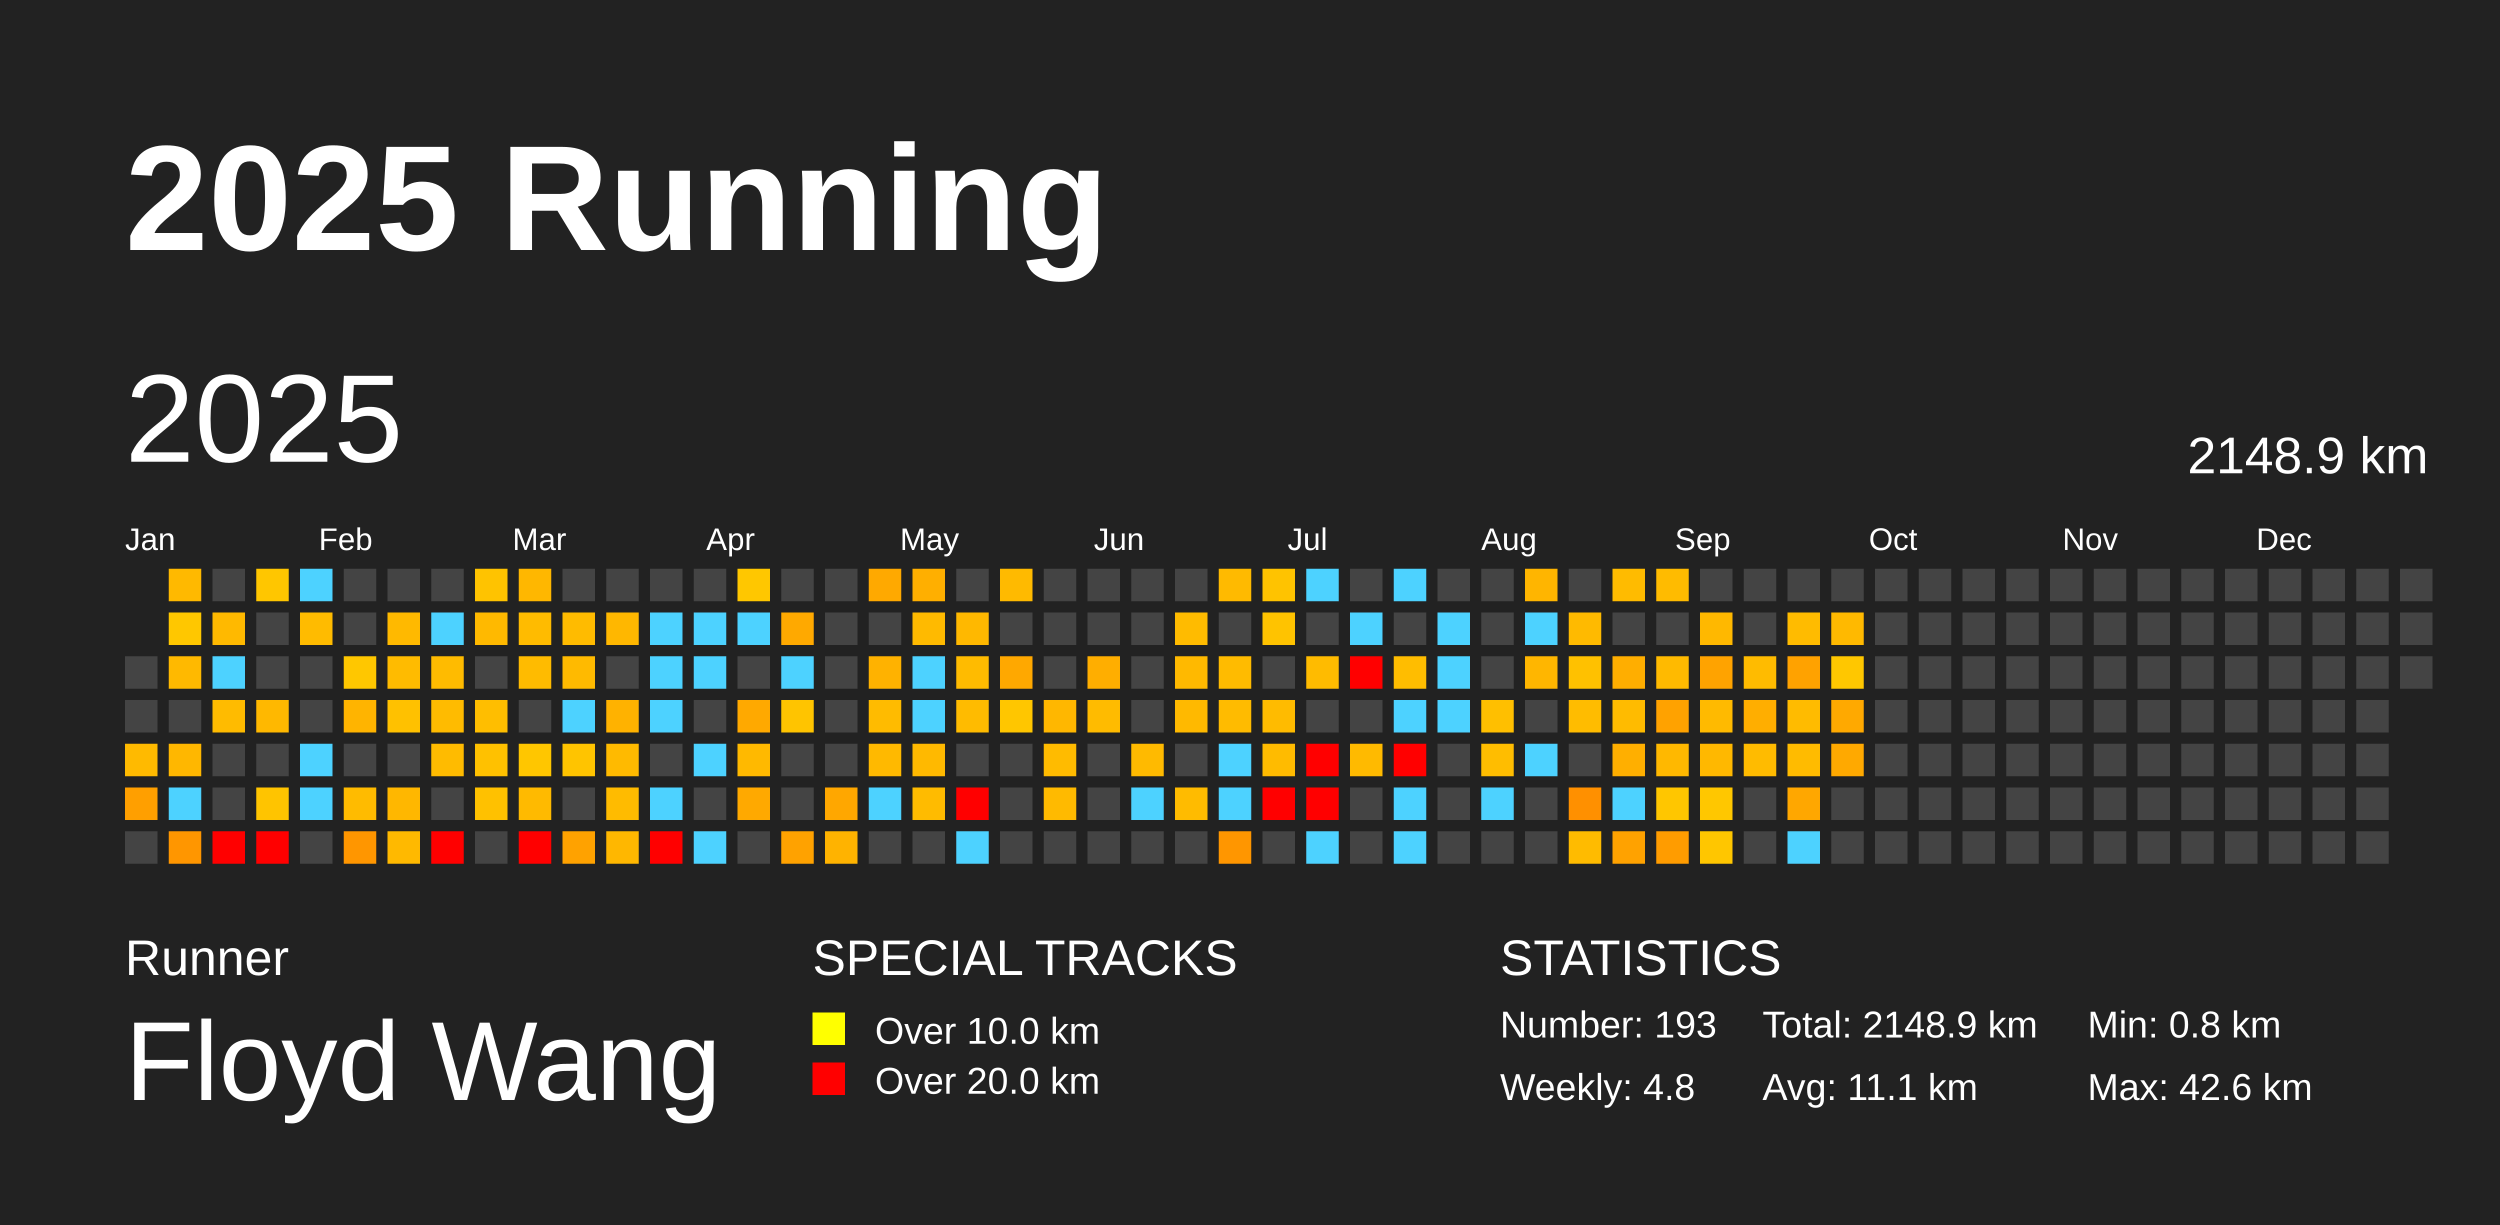
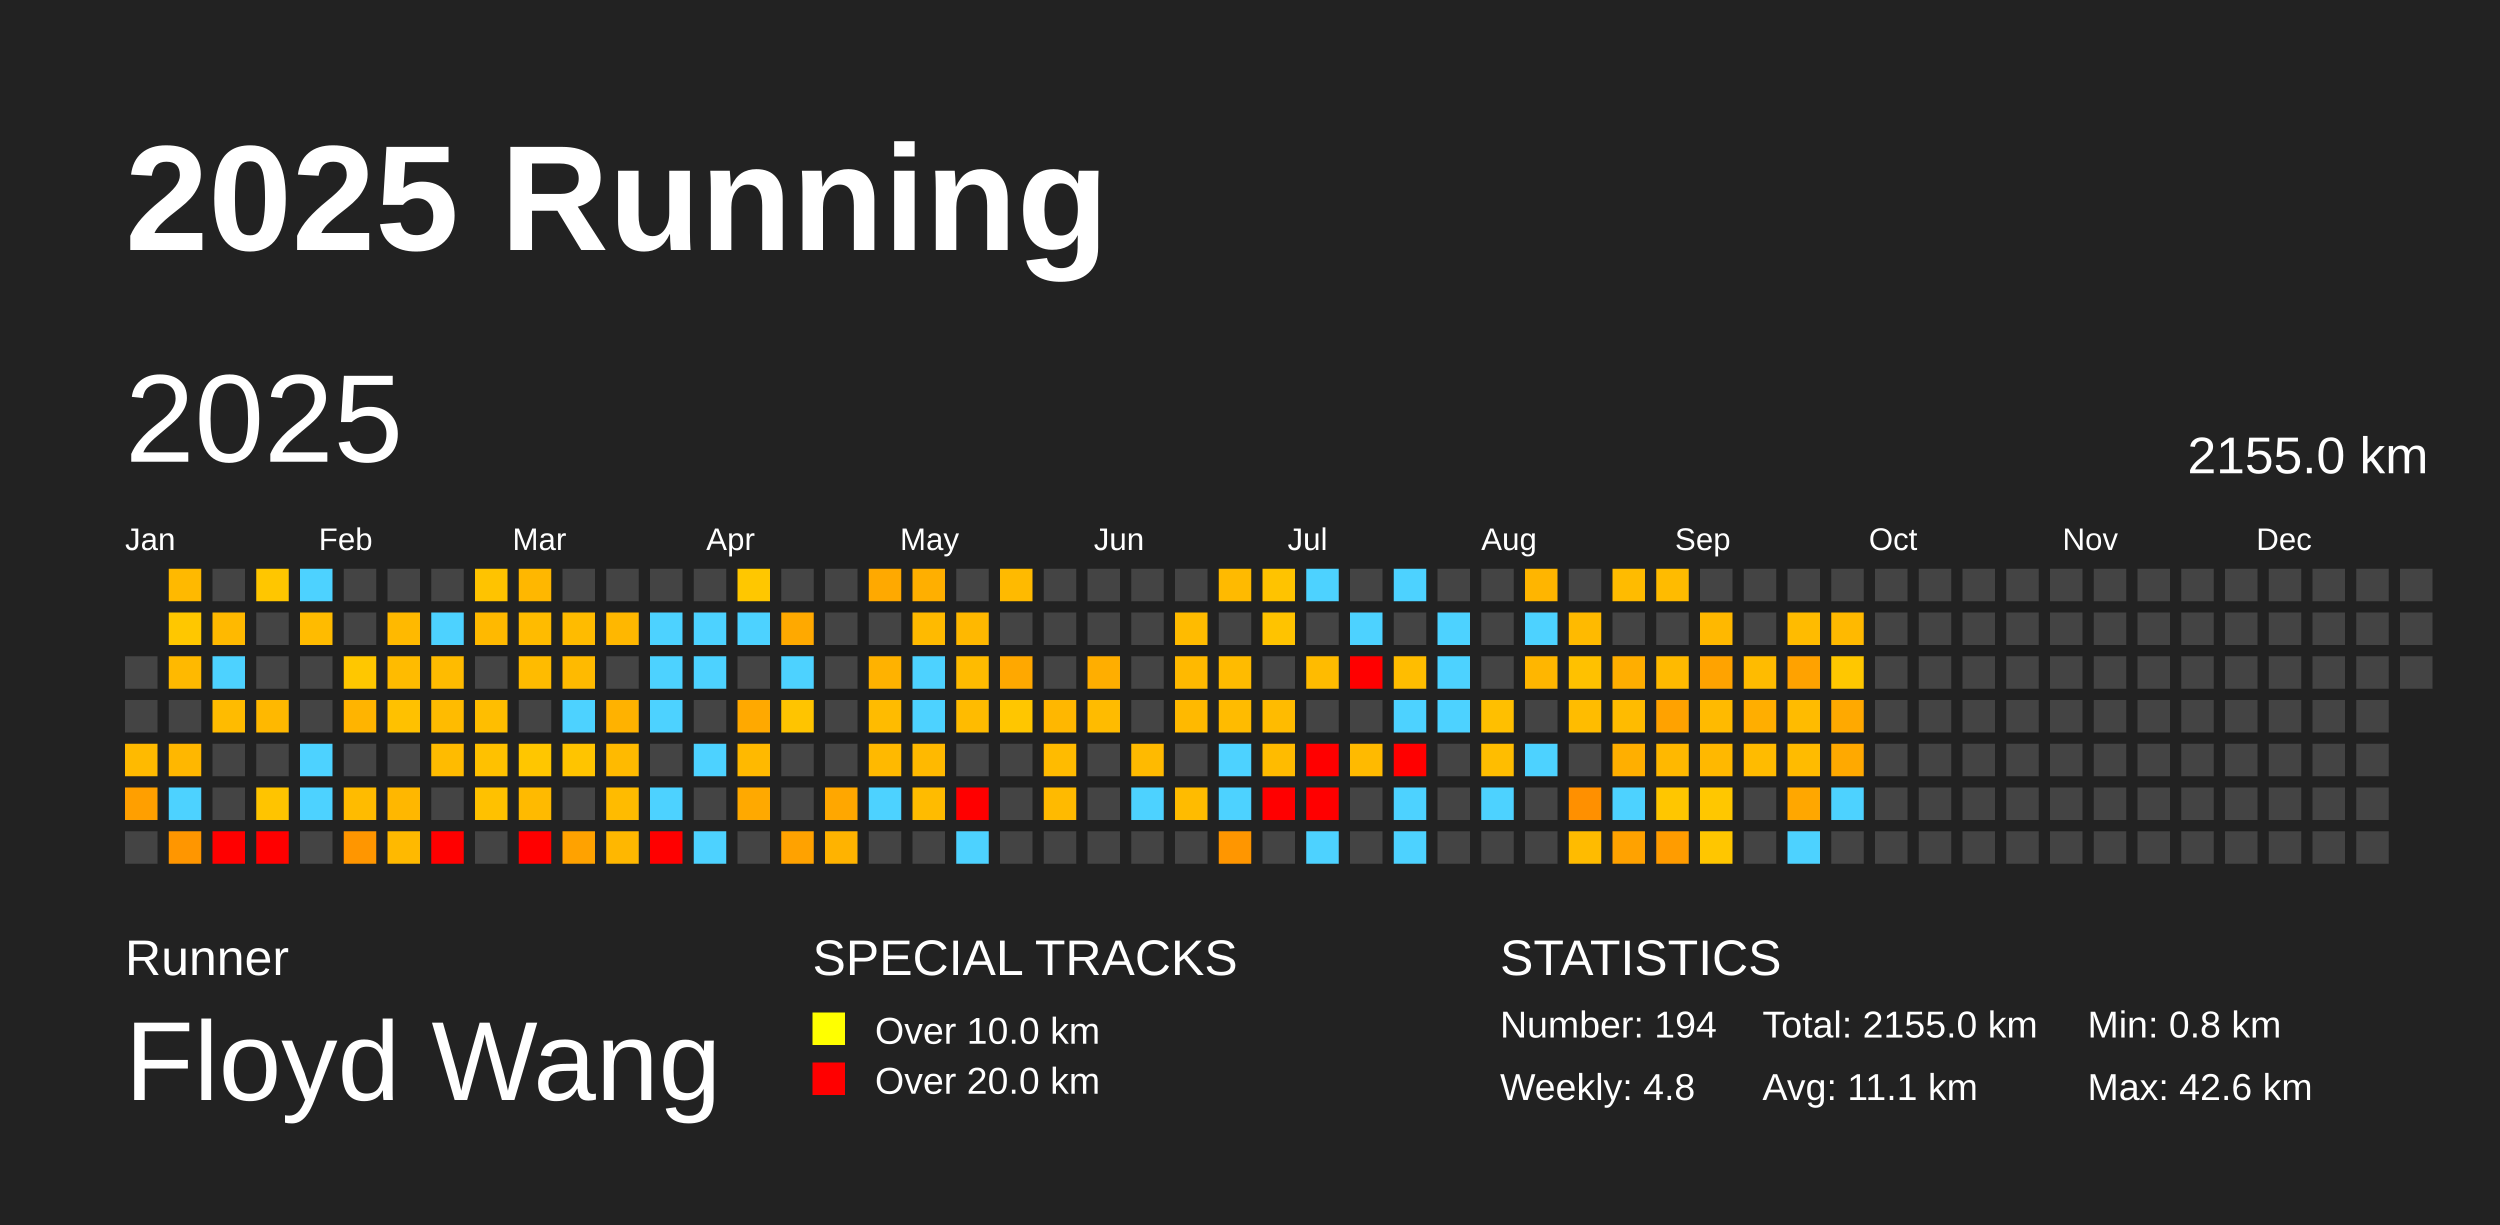
<svg xmlns="http://www.w3.org/2000/svg" baseProfile="full" height="98mm" version="1.1" viewBox="0,0,200,98" width="200mm">
  <defs />
  <rect fill="#222222" height="98" width="200" x="0" y="0" />
  <text fill="#FFFFFF" style="font-size:12px; font-family:Arial; font-weight:bold;" x="10" y="20">2025 Running</text>
  <text fill="#FFFFFF" style="font-size:4px; font-family:Arial" x="10" y="78">Runner</text>
  <text fill="#FFFFFF" style="font-size:9px; font-family:Arial" x="10" y="88">Floyd Wang</text>
  <text fill="#FFFFFF" style="font-size:4px; font-family:Arial" x="65" y="78">SPECIAL TRACKS</text>
  <rect fill="yellow" height="2.6" width="2.6" x="65" y="81" />
  <text fill="#FFFFFF" style="font-size:3px; font-family:Arial" x="70" y="83.5">Over 10.0 km</text>
  <rect fill="red" height="2.6" width="2.6" x="65" y="85" />
  <text fill="#FFFFFF" style="font-size:3px; font-family:Arial" x="70" y="87.5">Over 20.0 km</text>
  <text fill="#FFFFFF" style="font-size:4px; font-family:Arial" x="120" y="78">STATISTICS</text>
-   <text fill="#FFFFFF" style="font-size:3px; font-family:Arial" x="120" y="83">Number: 193</text>
+   <text fill="#FFFFFF" style="font-size:3px; font-family:Arial" x="120" y="83">Number: 194</text>
  <text fill="#FFFFFF" style="font-size:3px; font-family:Arial" x="120" y="88">Weekly: 4.8</text>
-   <text fill="#FFFFFF" style="font-size:3px; font-family:Arial" x="141" y="83">Total: 2148.9 km</text>
+   <text fill="#FFFFFF" style="font-size:3px; font-family:Arial" x="141" y="83">Total: 2155.0 km</text>
  <text fill="#FFFFFF" style="font-size:3px; font-family:Arial" x="141" y="88">Avg: 11.1 km</text>
  <text fill="#FFFFFF" style="font-size:3px; font-family:Arial" x="167" y="83">Min: 0.8 km</text>
  <text fill="#FFFFFF" style="font-size:3px; font-family:Arial" x="167" y="88">Max: 42.6 km</text>
  <text dominant-baseline="hanging" fill="#FFFFFF" style="font-size:10.0px; font-family:Arial;" x="10" y="30">2025</text>
-   <text dominant-baseline="hanging" fill="#FFFFFF" style="font-size:4.125px; font-family:Arial;" x="175" y="35">2148.9 km</text>
+   <text dominant-baseline="hanging" fill="#FFFFFF" style="font-size:4.125px; font-family:Arial;" x="175" y="35">2155.0 km</text>
  <text fill="#FFFFFF" style="font-size:2.5px; font-family:Arial" x="10.0" y="44">Jan</text>
  <text fill="#FFFFFF" style="font-size:2.5px; font-family:Arial" x="25.5" y="44">Feb</text>
  <text fill="#FFFFFF" style="font-size:2.5px; font-family:Arial" x="41.0" y="44">Mar</text>
  <text fill="#FFFFFF" style="font-size:2.5px; font-family:Arial" x="56.5" y="44">Apr</text>
  <text fill="#FFFFFF" style="font-size:2.5px; font-family:Arial" x="72.0" y="44">May</text>
  <text fill="#FFFFFF" style="font-size:2.5px; font-family:Arial" x="87.5" y="44">Jun</text>
  <text fill="#FFFFFF" style="font-size:2.5px; font-family:Arial" x="103.0" y="44">Jul</text>
  <text fill="#FFFFFF" style="font-size:2.5px; font-family:Arial" x="118.5" y="44">Aug</text>
  <text fill="#FFFFFF" style="font-size:2.5px; font-family:Arial" x="134.0" y="44">Sep</text>
  <text fill="#FFFFFF" style="font-size:2.5px; font-family:Arial" x="149.5" y="44">Oct</text>
  <text fill="#FFFFFF" style="font-size:2.5px; font-family:Arial" x="165.0" y="44">Nov</text>
  <text fill="#FFFFFF" style="font-size:2.5px; font-family:Arial" x="180.5" y="44">Dec</text>
  <rect fill="#444444" height="2.6" width="2.6" x="10.0" y="52.5" />
  <rect fill="#444444" height="2.6" width="2.6" x="10.0" y="56.0" />
  <rect fill="#ffba00" height="2.6" width="2.6" x="10.0" y="59.5" />
  <rect fill="#ff9f00" height="2.6" width="2.6" x="10.0" y="63.0" />
  <rect fill="#444444" height="2.6" width="2.6" x="10.0" y="66.5" />
  <rect fill="#ffb900" height="2.6" width="2.6" x="13.5" y="45.5" />
  <rect fill="#ffc700" height="2.6" width="2.6" x="13.5" y="49.0" />
  <rect fill="#ffb900" height="2.6" width="2.6" x="13.5" y="52.5" />
  <rect fill="#444444" height="2.6" width="2.6" x="13.5" y="56.0" />
  <rect fill="#ffb700" height="2.6" width="2.6" x="13.5" y="59.5" />
  <rect fill="#4dd2ff" height="2.6" width="2.6" x="13.5" y="63.0" />
  <rect fill="#ff9600" height="2.6" width="2.6" x="13.5" y="66.5" />
  <rect fill="#444444" height="2.6" width="2.6" x="17.0" y="45.5" />
  <rect fill="#ffb900" height="2.6" width="2.6" x="17.0" y="49.0" />
  <rect fill="#4dd2ff" height="2.6" width="2.6" x="17.0" y="52.5" />
  <rect fill="#ffbb00" height="2.6" width="2.6" x="17.0" y="56.0" />
  <rect fill="#444444" height="2.6" width="2.6" x="17.0" y="59.5" />
  <rect fill="#444444" height="2.6" width="2.6" x="17.0" y="63.0" />
  <rect fill="red" height="2.6" width="2.6" x="17.0" y="66.5" />
  <rect fill="#ffc600" height="2.6" width="2.6" x="20.5" y="45.5" />
  <rect fill="#444444" height="2.6" width="2.6" x="20.5" y="49.0" />
  <rect fill="#444444" height="2.6" width="2.6" x="20.5" y="52.5" />
  <rect fill="#ffb800" height="2.6" width="2.6" x="20.5" y="56.0" />
  <rect fill="#444444" height="2.6" width="2.6" x="20.5" y="59.5" />
  <rect fill="#ffc400" height="2.6" width="2.6" x="20.5" y="63.0" />
  <rect fill="red" height="2.6" width="2.6" x="20.5" y="66.5" />
  <rect fill="#4dd2ff" height="2.6" width="2.6" x="24.0" y="45.5" />
  <rect fill="#ffbb00" height="2.6" width="2.6" x="24.0" y="49.0" />
  <rect fill="#444444" height="2.6" width="2.6" x="24.0" y="52.5" />
  <rect fill="#444444" height="2.6" width="2.6" x="24.0" y="56.0" />
  <rect fill="#4dd2ff" height="2.6" width="2.6" x="24.0" y="59.5" />
  <rect fill="#4dd2ff" height="2.6" width="2.6" x="24.0" y="63.0" />
  <rect fill="#444444" height="2.6" width="2.6" x="24.0" y="66.5" />
  <rect fill="#444444" height="2.6" width="2.6" x="27.5" y="45.5" />
  <rect fill="#444444" height="2.6" width="2.6" x="27.5" y="49.0" />
  <rect fill="#ffc700" height="2.6" width="2.6" x="27.5" y="52.5" />
  <rect fill="#ffb400" height="2.6" width="2.6" x="27.5" y="56.0" />
  <rect fill="#444444" height="2.6" width="2.6" x="27.5" y="59.5" />
  <rect fill="#ffbb00" height="2.6" width="2.6" x="27.5" y="63.0" />
  <rect fill="#ff9600" height="2.6" width="2.6" x="27.5" y="66.5" />
  <rect fill="#444444" height="2.6" width="2.6" x="31.0" y="45.5" />
  <rect fill="#ffb900" height="2.6" width="2.6" x="31.0" y="49.0" />
  <rect fill="#ffbb00" height="2.6" width="2.6" x="31.0" y="52.5" />
  <rect fill="#ffc100" height="2.6" width="2.6" x="31.0" y="56.0" />
  <rect fill="#444444" height="2.6" width="2.6" x="31.0" y="59.5" />
  <rect fill="#ffb700" height="2.6" width="2.6" x="31.0" y="63.0" />
  <rect fill="#ffb900" height="2.6" width="2.6" x="31.0" y="66.5" />
  <rect fill="#444444" height="2.6" width="2.6" x="34.5" y="45.5" />
  <rect fill="#4dd2ff" height="2.6" width="2.6" x="34.5" y="49.0" />
  <rect fill="#ffbb00" height="2.6" width="2.6" x="34.5" y="52.5" />
  <rect fill="#ffbb00" height="2.6" width="2.6" x="34.5" y="56.0" />
  <rect fill="#ffbb00" height="2.6" width="2.6" x="34.5" y="59.5" />
  <rect fill="#444444" height="2.6" width="2.6" x="34.5" y="63.0" />
  <rect fill="red" height="2.6" width="2.6" x="34.5" y="66.5" />
  <rect fill="#ffc300" height="2.6" width="2.6" x="38.0" y="45.5" />
  <rect fill="#ffb900" height="2.6" width="2.6" x="38.0" y="49.0" />
  <rect fill="#444444" height="2.6" width="2.6" x="38.0" y="52.5" />
  <rect fill="#ffbe00" height="2.6" width="2.6" x="38.0" y="56.0" />
  <rect fill="#ffc100" height="2.6" width="2.6" x="38.0" y="59.5" />
  <rect fill="#ffc100" height="2.6" width="2.6" x="38.0" y="63.0" />
  <rect fill="#444444" height="2.6" width="2.6" x="38.0" y="66.5" />
  <rect fill="#ffb700" height="2.6" width="2.6" x="41.5" y="45.5" />
  <rect fill="#ffbb00" height="2.6" width="2.6" x="41.5" y="49.0" />
  <rect fill="#ffbb00" height="2.6" width="2.6" x="41.5" y="52.5" />
  <rect fill="#444444" height="2.6" width="2.6" x="41.5" y="56.0" />
  <rect fill="#ffc600" height="2.6" width="2.6" x="41.5" y="59.5" />
  <rect fill="#ffba00" height="2.6" width="2.6" x="41.5" y="63.0" />
  <rect fill="red" height="2.6" width="2.6" x="41.5" y="66.5" />
  <rect fill="#444444" height="2.6" width="2.6" x="45.0" y="45.5" />
  <rect fill="#ffbb00" height="2.6" width="2.6" x="45.0" y="49.0" />
  <rect fill="#ffba00" height="2.6" width="2.6" x="45.0" y="52.5" />
  <rect fill="#4dd2ff" height="2.6" width="2.6" x="45.0" y="56.0" />
  <rect fill="#ffc400" height="2.6" width="2.6" x="45.0" y="59.5" />
  <rect fill="#444444" height="2.6" width="2.6" x="45.0" y="63.0" />
  <rect fill="#ffa200" height="2.6" width="2.6" x="45.0" y="66.5" />
  <rect fill="#444444" height="2.6" width="2.6" x="48.5" y="45.5" />
  <rect fill="#ffb700" height="2.6" width="2.6" x="48.5" y="49.0" />
  <rect fill="#444444" height="2.6" width="2.6" x="48.5" y="52.5" />
  <rect fill="#ffb200" height="2.6" width="2.6" x="48.5" y="56.0" />
  <rect fill="#ffba00" height="2.6" width="2.6" x="48.5" y="59.5" />
  <rect fill="#ffbb00" height="2.6" width="2.6" x="48.5" y="63.0" />
  <rect fill="#ffb700" height="2.6" width="2.6" x="48.5" y="66.5" />
  <rect fill="#444444" height="2.6" width="2.6" x="52.0" y="45.5" />
  <rect fill="#4dd2ff" height="2.6" width="2.6" x="52.0" y="49.0" />
  <rect fill="#4dd2ff" height="2.6" width="2.6" x="52.0" y="52.5" />
  <rect fill="#4dd2ff" height="2.6" width="2.6" x="52.0" y="56.0" />
  <rect fill="#444444" height="2.6" width="2.6" x="52.0" y="59.5" />
  <rect fill="#4dd2ff" height="2.6" width="2.6" x="52.0" y="63.0" />
  <rect fill="red" height="2.6" width="2.6" x="52.0" y="66.5" />
  <rect fill="#444444" height="2.6" width="2.6" x="55.5" y="45.5" />
  <rect fill="#4dd2ff" height="2.6" width="2.6" x="55.5" y="49.0" />
  <rect fill="#4dd2ff" height="2.6" width="2.6" x="55.5" y="52.5" />
  <rect fill="#444444" height="2.6" width="2.6" x="55.5" y="56.0" />
  <rect fill="#4dd2ff" height="2.6" width="2.6" x="55.5" y="59.5" />
  <rect fill="#444444" height="2.6" width="2.6" x="55.5" y="63.0" />
  <rect fill="#4dd2ff" height="2.6" width="2.6" x="55.5" y="66.5" />
  <rect fill="#ffc700" height="2.6" width="2.6" x="59.0" y="45.5" />
  <rect fill="#4dd2ff" height="2.6" width="2.6" x="59.0" y="49.0" />
  <rect fill="#444444" height="2.6" width="2.6" x="59.0" y="52.5" />
  <rect fill="#ffa900" height="2.6" width="2.6" x="59.0" y="56.0" />
  <rect fill="#ffb900" height="2.6" width="2.6" x="59.0" y="59.5" />
  <rect fill="#ffa900" height="2.6" width="2.6" x="59.0" y="63.0" />
  <rect fill="#444444" height="2.6" width="2.6" x="59.0" y="66.5" />
  <rect fill="#444444" height="2.6" width="2.6" x="62.5" y="45.5" />
  <rect fill="#ffa900" height="2.6" width="2.6" x="62.5" y="49.0" />
  <rect fill="#4dd2ff" height="2.6" width="2.6" x="62.5" y="52.5" />
  <rect fill="#ffc400" height="2.6" width="2.6" x="62.5" y="56.0" />
  <rect fill="#444444" height="2.6" width="2.6" x="62.5" y="59.5" />
  <rect fill="#444444" height="2.6" width="2.6" x="62.5" y="63.0" />
  <rect fill="#ffa200" height="2.6" width="2.6" x="62.5" y="66.5" />
  <rect fill="#444444" height="2.6" width="2.6" x="66.0" y="45.5" />
  <rect fill="#444444" height="2.6" width="2.6" x="66.0" y="49.0" />
  <rect fill="#444444" height="2.6" width="2.6" x="66.0" y="52.5" />
  <rect fill="#444444" height="2.6" width="2.6" x="66.0" y="56.0" />
  <rect fill="#444444" height="2.6" width="2.6" x="66.0" y="59.5" />
  <rect fill="#ffa700" height="2.6" width="2.6" x="66.0" y="63.0" />
  <rect fill="#ffb300" height="2.6" width="2.6" x="66.0" y="66.5" />
  <rect fill="#ffa900" height="2.6" width="2.6" x="69.5" y="45.5" />
  <rect fill="#444444" height="2.6" width="2.6" x="69.5" y="49.0" />
  <rect fill="#ffb200" height="2.6" width="2.6" x="69.5" y="52.5" />
  <rect fill="#ffbb00" height="2.6" width="2.6" x="69.5" y="56.0" />
  <rect fill="#ffb900" height="2.6" width="2.6" x="69.5" y="59.5" />
  <rect fill="#4dd2ff" height="2.6" width="2.6" x="69.5" y="63.0" />
  <rect fill="#444444" height="2.6" width="2.6" x="69.5" y="66.5" />
  <rect fill="#ffaf00" height="2.6" width="2.6" x="73.0" y="45.5" />
  <rect fill="#ffba00" height="2.6" width="2.6" x="73.0" y="49.0" />
  <rect fill="#4dd2ff" height="2.6" width="2.6" x="73.0" y="52.5" />
  <rect fill="#4dd2ff" height="2.6" width="2.6" x="73.0" y="56.0" />
  <rect fill="#ffb900" height="2.6" width="2.6" x="73.0" y="59.5" />
  <rect fill="#ffbb00" height="2.6" width="2.6" x="73.0" y="63.0" />
  <rect fill="#444444" height="2.6" width="2.6" x="73.0" y="66.5" />
  <rect fill="#444444" height="2.6" width="2.6" x="76.5" y="45.5" />
  <rect fill="#ffb800" height="2.6" width="2.6" x="76.5" y="49.0" />
  <rect fill="#ffbb00" height="2.6" width="2.6" x="76.5" y="52.5" />
  <rect fill="#ffbb00" height="2.6" width="2.6" x="76.5" y="56.0" />
  <rect fill="#444444" height="2.6" width="2.6" x="76.5" y="59.5" />
  <rect fill="red" height="2.6" width="2.6" x="76.5" y="63.0" />
  <rect fill="#4dd2ff" height="2.6" width="2.6" x="76.5" y="66.5" />
  <rect fill="#ffba00" height="2.6" width="2.6" x="80.0" y="45.5" />
  <rect fill="#444444" height="2.6" width="2.6" x="80.0" y="49.0" />
  <rect fill="#ffa800" height="2.6" width="2.6" x="80.0" y="52.5" />
  <rect fill="#ffc600" height="2.6" width="2.6" x="80.0" y="56.0" />
  <rect fill="#444444" height="2.6" width="2.6" x="80.0" y="59.5" />
  <rect fill="#444444" height="2.6" width="2.6" x="80.0" y="63.0" />
  <rect fill="#444444" height="2.6" width="2.6" x="80.0" y="66.5" />
  <rect fill="#444444" height="2.6" width="2.6" x="83.5" y="45.5" />
  <rect fill="#444444" height="2.6" width="2.6" x="83.5" y="49.0" />
  <rect fill="#444444" height="2.6" width="2.6" x="83.5" y="52.5" />
  <rect fill="#ffb700" height="2.6" width="2.6" x="83.5" y="56.0" />
  <rect fill="#ffbb00" height="2.6" width="2.6" x="83.5" y="59.5" />
  <rect fill="#ffba00" height="2.6" width="2.6" x="83.5" y="63.0" />
  <rect fill="#444444" height="2.6" width="2.6" x="83.5" y="66.5" />
  <rect fill="#444444" height="2.6" width="2.6" x="87.0" y="45.5" />
  <rect fill="#444444" height="2.6" width="2.6" x="87.0" y="49.0" />
  <rect fill="#ffae00" height="2.6" width="2.6" x="87.0" y="52.5" />
  <rect fill="#ffbb00" height="2.6" width="2.6" x="87.0" y="56.0" />
  <rect fill="#444444" height="2.6" width="2.6" x="87.0" y="59.5" />
  <rect fill="#444444" height="2.6" width="2.6" x="87.0" y="63.0" />
  <rect fill="#444444" height="2.6" width="2.6" x="87.0" y="66.5" />
  <rect fill="#444444" height="2.6" width="2.6" x="90.5" y="45.5" />
  <rect fill="#444444" height="2.6" width="2.6" x="90.5" y="49.0" />
  <rect fill="#444444" height="2.6" width="2.6" x="90.5" y="52.5" />
  <rect fill="#444444" height="2.6" width="2.6" x="90.5" y="56.0" />
  <rect fill="#ffba00" height="2.6" width="2.6" x="90.5" y="59.5" />
  <rect fill="#4dd2ff" height="2.6" width="2.6" x="90.5" y="63.0" />
  <rect fill="#444444" height="2.6" width="2.6" x="90.5" y="66.5" />
  <rect fill="#444444" height="2.6" width="2.6" x="94.0" y="45.5" />
  <rect fill="#ffbb00" height="2.6" width="2.6" x="94.0" y="49.0" />
  <rect fill="#ffb900" height="2.6" width="2.6" x="94.0" y="52.5" />
  <rect fill="#ffb900" height="2.6" width="2.6" x="94.0" y="56.0" />
  <rect fill="#444444" height="2.6" width="2.6" x="94.0" y="59.5" />
  <rect fill="#ffbb00" height="2.6" width="2.6" x="94.0" y="63.0" />
  <rect fill="#444444" height="2.6" width="2.6" x="94.0" y="66.5" />
  <rect fill="#ffba00" height="2.6" width="2.6" x="97.5" y="45.5" />
  <rect fill="#444444" height="2.6" width="2.6" x="97.5" y="49.0" />
  <rect fill="#ffbb00" height="2.6" width="2.6" x="97.5" y="52.5" />
  <rect fill="#ffbb00" height="2.6" width="2.6" x="97.5" y="56.0" />
  <rect fill="#4dd2ff" height="2.6" width="2.6" x="97.5" y="59.5" />
  <rect fill="#4dd2ff" height="2.6" width="2.6" x="97.5" y="63.0" />
  <rect fill="#ff9600" height="2.6" width="2.6" x="97.5" y="66.5" />
  <rect fill="#ffc300" height="2.6" width="2.6" x="101.0" y="45.5" />
  <rect fill="#ffc300" height="2.6" width="2.6" x="101.0" y="49.0" />
  <rect fill="#444444" height="2.6" width="2.6" x="101.0" y="52.5" />
  <rect fill="#ffbb00" height="2.6" width="2.6" x="101.0" y="56.0" />
  <rect fill="#ffbb00" height="2.6" width="2.6" x="101.0" y="59.5" />
  <rect fill="red" height="2.6" width="2.6" x="101.0" y="63.0" />
  <rect fill="#444444" height="2.6" width="2.6" x="101.0" y="66.5" />
  <rect fill="#4dd2ff" height="2.6" width="2.6" x="104.5" y="45.5" />
  <rect fill="#444444" height="2.6" width="2.6" x="104.5" y="49.0" />
  <rect fill="#ffbb00" height="2.6" width="2.6" x="104.5" y="52.5" />
  <rect fill="#444444" height="2.6" width="2.6" x="104.5" y="56.0" />
  <rect fill="red" height="2.6" width="2.6" x="104.5" y="59.5" />
  <rect fill="red" height="2.6" width="2.6" x="104.5" y="63.0" />
  <rect fill="#4dd2ff" height="2.6" width="2.6" x="104.5" y="66.5" />
  <rect fill="#444444" height="2.6" width="2.6" x="108.0" y="45.5" />
  <rect fill="#4dd2ff" height="2.6" width="2.6" x="108.0" y="49.0" />
  <rect fill="red" height="2.6" width="2.6" x="108.0" y="52.5" />
  <rect fill="#444444" height="2.6" width="2.6" x="108.0" y="56.0" />
  <rect fill="#ffba00" height="2.6" width="2.6" x="108.0" y="59.5" />
  <rect fill="#444444" height="2.6" width="2.6" x="108.0" y="63.0" />
  <rect fill="#444444" height="2.6" width="2.6" x="108.0" y="66.5" />
  <rect fill="#4dd2ff" height="2.6" width="2.6" x="111.5" y="45.5" />
  <rect fill="#444444" height="2.6" width="2.6" x="111.5" y="49.0" />
  <rect fill="#ffbd00" height="2.6" width="2.6" x="111.5" y="52.5" />
  <rect fill="#4dd2ff" height="2.6" width="2.6" x="111.5" y="56.0" />
  <rect fill="red" height="2.6" width="2.6" x="111.5" y="59.5" />
  <rect fill="#4dd2ff" height="2.6" width="2.6" x="111.5" y="63.0" />
  <rect fill="#4dd2ff" height="2.6" width="2.6" x="111.5" y="66.5" />
  <rect fill="#444444" height="2.6" width="2.6" x="115.0" y="45.5" />
  <rect fill="#4dd2ff" height="2.6" width="2.6" x="115.0" y="49.0" />
  <rect fill="#4dd2ff" height="2.6" width="2.6" x="115.0" y="52.5" />
  <rect fill="#4dd2ff" height="2.6" width="2.6" x="115.0" y="56.0" />
  <rect fill="#444444" height="2.6" width="2.6" x="115.0" y="59.5" />
  <rect fill="#444444" height="2.6" width="2.6" x="115.0" y="63.0" />
  <rect fill="#444444" height="2.6" width="2.6" x="115.0" y="66.5" />
  <rect fill="#444444" height="2.6" width="2.6" x="118.5" y="45.5" />
  <rect fill="#444444" height="2.6" width="2.6" x="118.5" y="49.0" />
  <rect fill="#444444" height="2.6" width="2.6" x="118.5" y="52.5" />
  <rect fill="#ffbf00" height="2.6" width="2.6" x="118.5" y="56.0" />
  <rect fill="#ffbd00" height="2.6" width="2.6" x="118.5" y="59.5" />
  <rect fill="#4dd2ff" height="2.6" width="2.6" x="118.5" y="63.0" />
  <rect fill="#444444" height="2.6" width="2.6" x="118.5" y="66.5" />
  <rect fill="#ffb500" height="2.6" width="2.6" x="122.0" y="45.5" />
  <rect fill="#4dd2ff" height="2.6" width="2.6" x="122.0" y="49.0" />
  <rect fill="#ffb600" height="2.6" width="2.6" x="122.0" y="52.5" />
  <rect fill="#444444" height="2.6" width="2.6" x="122.0" y="56.0" />
  <rect fill="#4dd2ff" height="2.6" width="2.6" x="122.0" y="59.5" />
  <rect fill="#444444" height="2.6" width="2.6" x="122.0" y="63.0" />
  <rect fill="#444444" height="2.6" width="2.6" x="122.0" y="66.5" />
  <rect fill="#444444" height="2.6" width="2.6" x="125.5" y="45.5" />
  <rect fill="#ffba00" height="2.6" width="2.6" x="125.5" y="49.0" />
  <rect fill="#ffc100" height="2.6" width="2.6" x="125.5" y="52.5" />
  <rect fill="#ffbc00" height="2.6" width="2.6" x="125.5" y="56.0" />
  <rect fill="#444444" height="2.6" width="2.6" x="125.5" y="59.5" />
  <rect fill="#ff9000" height="2.6" width="2.6" x="125.5" y="63.0" />
  <rect fill="#ffbb00" height="2.6" width="2.6" x="125.5" y="66.5" />
  <rect fill="#ffbb00" height="2.6" width="2.6" x="129.0" y="45.5" />
  <rect fill="#444444" height="2.6" width="2.6" x="129.0" y="49.0" />
  <rect fill="#ffae00" height="2.6" width="2.6" x="129.0" y="52.5" />
  <rect fill="#ffbb00" height="2.6" width="2.6" x="129.0" y="56.0" />
  <rect fill="#ffaf00" height="2.6" width="2.6" x="129.0" y="59.5" />
  <rect fill="#4dd2ff" height="2.6" width="2.6" x="129.0" y="63.0" />
  <rect fill="#ffa200" height="2.6" width="2.6" x="129.0" y="66.5" />
  <rect fill="#ffbb00" height="2.6" width="2.6" x="132.5" y="45.5" />
  <rect fill="#444444" height="2.6" width="2.6" x="132.5" y="49.0" />
  <rect fill="#ffba00" height="2.6" width="2.6" x="132.5" y="52.5" />
  <rect fill="#ffa200" height="2.6" width="2.6" x="132.5" y="56.0" />
  <rect fill="#ffb800" height="2.6" width="2.6" x="132.5" y="59.5" />
  <rect fill="#ffc600" height="2.6" width="2.6" x="132.5" y="63.0" />
  <rect fill="#ff9c00" height="2.6" width="2.6" x="132.5" y="66.5" />
  <rect fill="#444444" height="2.6" width="2.6" x="136.0" y="45.5" />
  <rect fill="#ffb800" height="2.6" width="2.6" x="136.0" y="49.0" />
  <rect fill="#ffa300" height="2.6" width="2.6" x="136.0" y="52.5" />
  <rect fill="#ffba00" height="2.6" width="2.6" x="136.0" y="56.0" />
  <rect fill="#ffb800" height="2.6" width="2.6" x="136.0" y="59.5" />
  <rect fill="#ffc700" height="2.6" width="2.6" x="136.0" y="63.0" />
  <rect fill="#ffc600" height="2.6" width="2.6" x="136.0" y="66.5" />
  <rect fill="#444444" height="2.6" width="2.6" x="139.5" y="45.5" />
  <rect fill="#444444" height="2.6" width="2.6" x="139.5" y="49.0" />
  <rect fill="#ffbb00" height="2.6" width="2.6" x="139.5" y="52.5" />
  <rect fill="#ffae00" height="2.6" width="2.6" x="139.5" y="56.0" />
  <rect fill="#ffbb00" height="2.6" width="2.6" x="139.5" y="59.5" />
  <rect fill="#444444" height="2.6" width="2.6" x="139.5" y="63.0" />
  <rect fill="#444444" height="2.6" width="2.6" x="139.5" y="66.5" />
  <rect fill="#444444" height="2.6" width="2.6" x="143.0" y="45.5" />
  <rect fill="#ffbb00" height="2.6" width="2.6" x="143.0" y="49.0" />
  <rect fill="#ffa200" height="2.6" width="2.6" x="143.0" y="52.5" />
  <rect fill="#ffbb00" height="2.6" width="2.6" x="143.0" y="56.0" />
  <rect fill="#ffbb00" height="2.6" width="2.6" x="143.0" y="59.5" />
  <rect fill="#ffa700" height="2.6" width="2.6" x="143.0" y="63.0" />
  <rect fill="#4dd2ff" height="2.6" width="2.6" x="143.0" y="66.5" />
  <rect fill="#444444" height="2.6" width="2.6" x="146.5" y="45.5" />
  <rect fill="#ffb900" height="2.6" width="2.6" x="146.5" y="49.0" />
  <rect fill="#ffc700" height="2.6" width="2.6" x="146.5" y="52.5" />
  <rect fill="#ffa900" height="2.6" width="2.6" x="146.5" y="56.0" />
  <rect fill="#ffa900" height="2.6" width="2.6" x="146.5" y="59.5" />
-   <rect fill="#444444" height="2.6" width="2.6" x="146.5" y="63.0" />
+   <rect fill="#4dd2ff" height="2.6" width="2.6" x="146.5" y="63.0" />
  <rect fill="#444444" height="2.6" width="2.6" x="146.5" y="66.5" />
  <rect fill="#444444" height="2.6" width="2.6" x="150.0" y="45.5" />
  <rect fill="#444444" height="2.6" width="2.6" x="150.0" y="49.0" />
  <rect fill="#444444" height="2.6" width="2.6" x="150.0" y="52.5" />
  <rect fill="#444444" height="2.6" width="2.6" x="150.0" y="56.0" />
  <rect fill="#444444" height="2.6" width="2.6" x="150.0" y="59.5" />
  <rect fill="#444444" height="2.6" width="2.6" x="150.0" y="63.0" />
  <rect fill="#444444" height="2.6" width="2.6" x="150.0" y="66.5" />
  <rect fill="#444444" height="2.6" width="2.6" x="153.5" y="45.5" />
  <rect fill="#444444" height="2.6" width="2.6" x="153.5" y="49.0" />
  <rect fill="#444444" height="2.6" width="2.6" x="153.5" y="52.5" />
  <rect fill="#444444" height="2.6" width="2.6" x="153.5" y="56.0" />
  <rect fill="#444444" height="2.6" width="2.6" x="153.5" y="59.5" />
  <rect fill="#444444" height="2.6" width="2.6" x="153.5" y="63.0" />
  <rect fill="#444444" height="2.6" width="2.6" x="153.5" y="66.5" />
  <rect fill="#444444" height="2.6" width="2.6" x="157.0" y="45.5" />
  <rect fill="#444444" height="2.6" width="2.6" x="157.0" y="49.0" />
  <rect fill="#444444" height="2.6" width="2.6" x="157.0" y="52.5" />
  <rect fill="#444444" height="2.6" width="2.6" x="157.0" y="56.0" />
  <rect fill="#444444" height="2.6" width="2.6" x="157.0" y="59.5" />
  <rect fill="#444444" height="2.6" width="2.6" x="157.0" y="63.0" />
  <rect fill="#444444" height="2.6" width="2.6" x="157.0" y="66.5" />
  <rect fill="#444444" height="2.6" width="2.6" x="160.5" y="45.5" />
  <rect fill="#444444" height="2.6" width="2.6" x="160.5" y="49.0" />
  <rect fill="#444444" height="2.6" width="2.6" x="160.5" y="52.5" />
  <rect fill="#444444" height="2.6" width="2.6" x="160.5" y="56.0" />
  <rect fill="#444444" height="2.6" width="2.6" x="160.5" y="59.5" />
  <rect fill="#444444" height="2.6" width="2.6" x="160.5" y="63.0" />
  <rect fill="#444444" height="2.6" width="2.6" x="160.5" y="66.5" />
  <rect fill="#444444" height="2.6" width="2.6" x="164.0" y="45.5" />
  <rect fill="#444444" height="2.6" width="2.6" x="164.0" y="49.0" />
  <rect fill="#444444" height="2.6" width="2.6" x="164.0" y="52.5" />
  <rect fill="#444444" height="2.6" width="2.6" x="164.0" y="56.0" />
  <rect fill="#444444" height="2.6" width="2.6" x="164.0" y="59.5" />
  <rect fill="#444444" height="2.6" width="2.6" x="164.0" y="63.0" />
  <rect fill="#444444" height="2.6" width="2.6" x="164.0" y="66.5" />
  <rect fill="#444444" height="2.6" width="2.6" x="167.5" y="45.5" />
  <rect fill="#444444" height="2.6" width="2.6" x="167.5" y="49.0" />
  <rect fill="#444444" height="2.6" width="2.6" x="167.5" y="52.5" />
  <rect fill="#444444" height="2.6" width="2.6" x="167.5" y="56.0" />
  <rect fill="#444444" height="2.6" width="2.6" x="167.5" y="59.5" />
  <rect fill="#444444" height="2.6" width="2.6" x="167.5" y="63.0" />
  <rect fill="#444444" height="2.6" width="2.6" x="167.5" y="66.5" />
  <rect fill="#444444" height="2.6" width="2.6" x="171.0" y="45.5" />
  <rect fill="#444444" height="2.6" width="2.6" x="171.0" y="49.0" />
  <rect fill="#444444" height="2.6" width="2.6" x="171.0" y="52.5" />
  <rect fill="#444444" height="2.6" width="2.6" x="171.0" y="56.0" />
  <rect fill="#444444" height="2.6" width="2.6" x="171.0" y="59.5" />
  <rect fill="#444444" height="2.6" width="2.6" x="171.0" y="63.0" />
  <rect fill="#444444" height="2.6" width="2.6" x="171.0" y="66.5" />
  <rect fill="#444444" height="2.6" width="2.6" x="174.5" y="45.5" />
  <rect fill="#444444" height="2.6" width="2.6" x="174.5" y="49.0" />
  <rect fill="#444444" height="2.6" width="2.6" x="174.5" y="52.5" />
  <rect fill="#444444" height="2.6" width="2.6" x="174.5" y="56.0" />
  <rect fill="#444444" height="2.6" width="2.6" x="174.5" y="59.5" />
  <rect fill="#444444" height="2.6" width="2.6" x="174.5" y="63.0" />
  <rect fill="#444444" height="2.6" width="2.6" x="174.5" y="66.5" />
  <rect fill="#444444" height="2.6" width="2.6" x="178.0" y="45.5" />
  <rect fill="#444444" height="2.6" width="2.6" x="178.0" y="49.0" />
  <rect fill="#444444" height="2.6" width="2.6" x="178.0" y="52.5" />
  <rect fill="#444444" height="2.6" width="2.6" x="178.0" y="56.0" />
  <rect fill="#444444" height="2.6" width="2.6" x="178.0" y="59.5" />
  <rect fill="#444444" height="2.6" width="2.6" x="178.0" y="63.0" />
  <rect fill="#444444" height="2.6" width="2.6" x="178.0" y="66.5" />
  <rect fill="#444444" height="2.6" width="2.6" x="181.5" y="45.5" />
  <rect fill="#444444" height="2.6" width="2.6" x="181.5" y="49.0" />
  <rect fill="#444444" height="2.6" width="2.6" x="181.5" y="52.5" />
  <rect fill="#444444" height="2.6" width="2.6" x="181.5" y="56.0" />
  <rect fill="#444444" height="2.6" width="2.6" x="181.5" y="59.5" />
  <rect fill="#444444" height="2.6" width="2.6" x="181.5" y="63.0" />
  <rect fill="#444444" height="2.6" width="2.6" x="181.5" y="66.5" />
  <rect fill="#444444" height="2.6" width="2.6" x="185.0" y="45.5" />
  <rect fill="#444444" height="2.6" width="2.6" x="185.0" y="49.0" />
  <rect fill="#444444" height="2.6" width="2.6" x="185.0" y="52.5" />
  <rect fill="#444444" height="2.6" width="2.6" x="185.0" y="56.0" />
  <rect fill="#444444" height="2.6" width="2.6" x="185.0" y="59.5" />
  <rect fill="#444444" height="2.6" width="2.6" x="185.0" y="63.0" />
  <rect fill="#444444" height="2.6" width="2.6" x="185.0" y="66.5" />
  <rect fill="#444444" height="2.6" width="2.6" x="188.5" y="45.5" />
  <rect fill="#444444" height="2.6" width="2.6" x="188.5" y="49.0" />
  <rect fill="#444444" height="2.6" width="2.6" x="188.5" y="52.5" />
  <rect fill="#444444" height="2.6" width="2.6" x="188.5" y="56.0" />
  <rect fill="#444444" height="2.6" width="2.6" x="188.5" y="59.5" />
  <rect fill="#444444" height="2.6" width="2.6" x="188.5" y="63.0" />
  <rect fill="#444444" height="2.6" width="2.6" x="188.5" y="66.5" />
  <rect fill="#444444" height="2.6" width="2.6" x="192.0" y="45.5" />
  <rect fill="#444444" height="2.6" width="2.6" x="192.0" y="49.0" />
  <rect fill="#444444" height="2.6" width="2.6" x="192.0" y="52.5" />
</svg>
